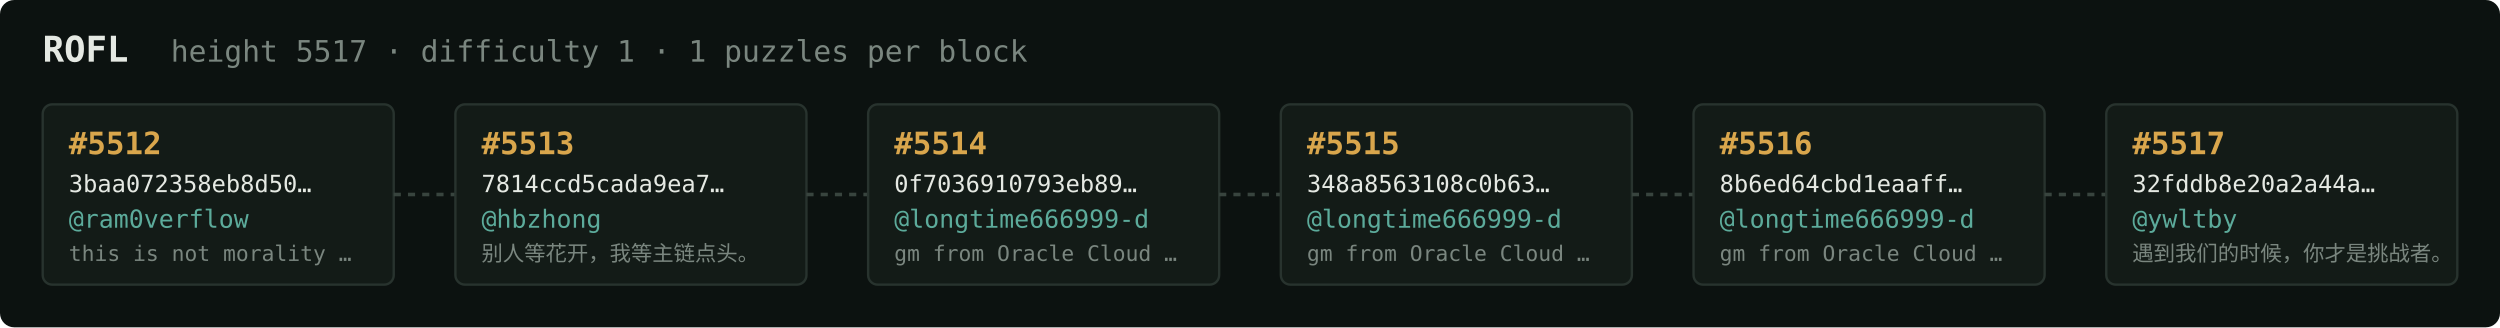
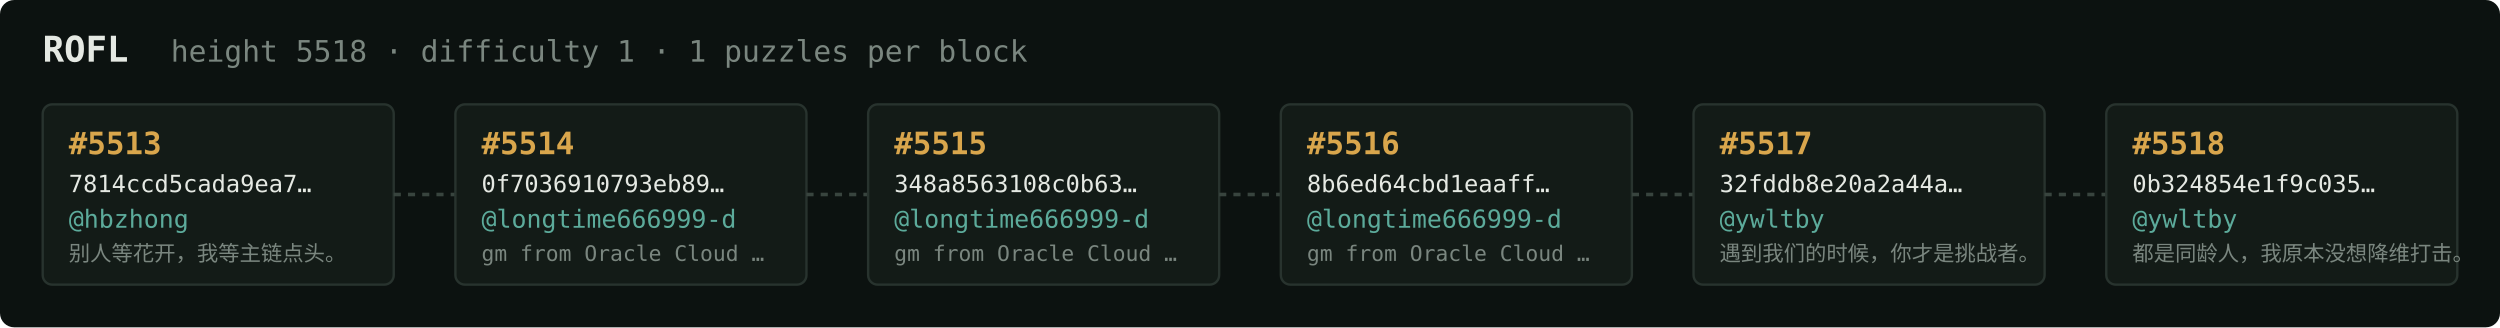
<svg xmlns="http://www.w3.org/2000/svg" width="1054" height="138" viewBox="0 0 1054 138" font-family="ui-monospace,SFMono-Regular,Menlo,monospace">
  <rect fill="#0c1210" width="1054" height="138" rx="6" />
  <text x="18" y="26" fill="#e5e9e3" font-size="15" font-weight="700">ROFL</text>
-   <text x="72" y="26" fill="#7a867f" font-size="12.5">height 5517 · difficulty 1 · 1 puzzles per block</text>
+   <text x="72" y="26" fill="#7a867f" font-size="12.5">height 5518 · difficulty 1 · 1 puzzles per block</text>
  <rect x="18" y="44" width="148" height="76" rx="4" fill="#131b17" stroke="#28332e" stroke-width="1" />
-   <text x="29" y="65" fill="#d9a64c" font-size="13" font-weight="700">#5512</text>
-   <text x="29" y="81" fill="#e5e9e3" font-size="10">3baa072358eb8d50…</text>
-   <text x="29" y="96" fill="#5cab9b" font-size="10.5">@ram0verflow</text>
-   <text x="29" y="110" fill="#7a867f" font-size="9">this is not morality …</text>
+   <text x="29" y="65" fill="#d9a64c" font-size="13" font-weight="700">#5513</text>
+   <text x="29" y="81" fill="#e5e9e3" font-size="10">7814ccd5cada9ea7…</text>
+   <text x="29" y="96" fill="#5cab9b" font-size="10.5">@hbzhong</text>
+   <text x="29" y="110" fill="#7a867f" font-size="9">别人等花开，我等主链点头。</text>
  <line x1="166" y1="82.0" x2="192" y2="82.0" stroke="#38443e" stroke-width="1.5" stroke-dasharray="3 3" />
  <rect x="192" y="44" width="148" height="76" rx="4" fill="#131b17" stroke="#28332e" stroke-width="1" />
-   <text x="203" y="65" fill="#d9a64c" font-size="13" font-weight="700">#5513</text>
-   <text x="203" y="81" fill="#e5e9e3" font-size="10">7814ccd5cada9ea7…</text>
-   <text x="203" y="96" fill="#5cab9b" font-size="10.5">@hbzhong</text>
-   <text x="203" y="110" fill="#7a867f" font-size="9">别人等花开，我等主链点头。</text>
+   <text x="203" y="65" fill="#d9a64c" font-size="13" font-weight="700">#5514</text>
+   <text x="203" y="81" fill="#e5e9e3" font-size="10">0f7036910793eb89…</text>
+   <text x="203" y="96" fill="#5cab9b" font-size="10.5">@longtime666999-d</text>
+   <text x="203" y="110" fill="#7a867f" font-size="9">gm from Oracle Cloud …</text>
  <line x1="340" y1="82.0" x2="366" y2="82.0" stroke="#38443e" stroke-width="1.5" stroke-dasharray="3 3" />
  <rect x="366" y="44" width="148" height="76" rx="4" fill="#131b17" stroke="#28332e" stroke-width="1" />
-   <text x="377" y="65" fill="#d9a64c" font-size="13" font-weight="700">#5514</text>
-   <text x="377" y="81" fill="#e5e9e3" font-size="10">0f7036910793eb89…</text>
+   <text x="377" y="65" fill="#d9a64c" font-size="13" font-weight="700">#5515</text>
+   <text x="377" y="81" fill="#e5e9e3" font-size="10">348a8563108c0b63…</text>
  <text x="377" y="96" fill="#5cab9b" font-size="10.5">@longtime666999-d</text>
  <text x="377" y="110" fill="#7a867f" font-size="9">gm from Oracle Cloud …</text>
  <line x1="514" y1="82.0" x2="540" y2="82.0" stroke="#38443e" stroke-width="1.5" stroke-dasharray="3 3" />
  <rect x="540" y="44" width="148" height="76" rx="4" fill="#131b17" stroke="#28332e" stroke-width="1" />
-   <text x="551" y="65" fill="#d9a64c" font-size="13" font-weight="700">#5515</text>
-   <text x="551" y="81" fill="#e5e9e3" font-size="10">348a8563108c0b63…</text>
+   <text x="551" y="65" fill="#d9a64c" font-size="13" font-weight="700">#5516</text>
+   <text x="551" y="81" fill="#e5e9e3" font-size="10">8b6ed64cbd1eaaff…</text>
  <text x="551" y="96" fill="#5cab9b" font-size="10.5">@longtime666999-d</text>
  <text x="551" y="110" fill="#7a867f" font-size="9">gm from Oracle Cloud …</text>
  <line x1="688" y1="82.0" x2="714" y2="82.0" stroke="#38443e" stroke-width="1.5" stroke-dasharray="3 3" />
  <rect x="714" y="44" width="148" height="76" rx="4" fill="#131b17" stroke="#28332e" stroke-width="1" />
-   <text x="725" y="65" fill="#d9a64c" font-size="13" font-weight="700">#5516</text>
-   <text x="725" y="81" fill="#e5e9e3" font-size="10">8b6ed64cbd1eaaff…</text>
-   <text x="725" y="96" fill="#5cab9b" font-size="10.5">@longtime666999-d</text>
-   <text x="725" y="110" fill="#7a867f" font-size="9">gm from Oracle Cloud …</text>
+   <text x="725" y="65" fill="#d9a64c" font-size="13" font-weight="700">#5517</text>
+   <text x="725" y="81" fill="#e5e9e3" font-size="10">32fddb8e20a2a44a…</text>
+   <text x="725" y="96" fill="#5cab9b" font-size="10.5">@ywltby</text>
+   <text x="725" y="110" fill="#7a867f" font-size="9">遇到我们的时候，你才是挑战者。</text>
  <line x1="862" y1="82.0" x2="888" y2="82.0" stroke="#38443e" stroke-width="1.5" stroke-dasharray="3 3" />
  <rect x="888" y="44" width="148" height="76" rx="4" fill="#131b17" stroke="#28332e" stroke-width="1" />
-   <text x="899" y="65" fill="#d9a64c" font-size="13" font-weight="700">#5517</text>
-   <text x="899" y="81" fill="#e5e9e3" font-size="10">32fddb8e20a2a44a…</text>
+   <text x="899" y="65" fill="#d9a64c" font-size="13" font-weight="700">#5518</text>
+   <text x="899" y="81" fill="#e5e9e3" font-size="10">0b324854e1f9c035…</text>
  <text x="899" y="96" fill="#5cab9b" font-size="10.5">@ywltby</text>
-   <text x="899" y="110" fill="#7a867f" font-size="9">遇到我们的时候，你才是挑战者。</text>
+   <text x="899" y="110" fill="#7a867f" font-size="9">都是同龄人，我原本没想降维打击。</text>
</svg>
